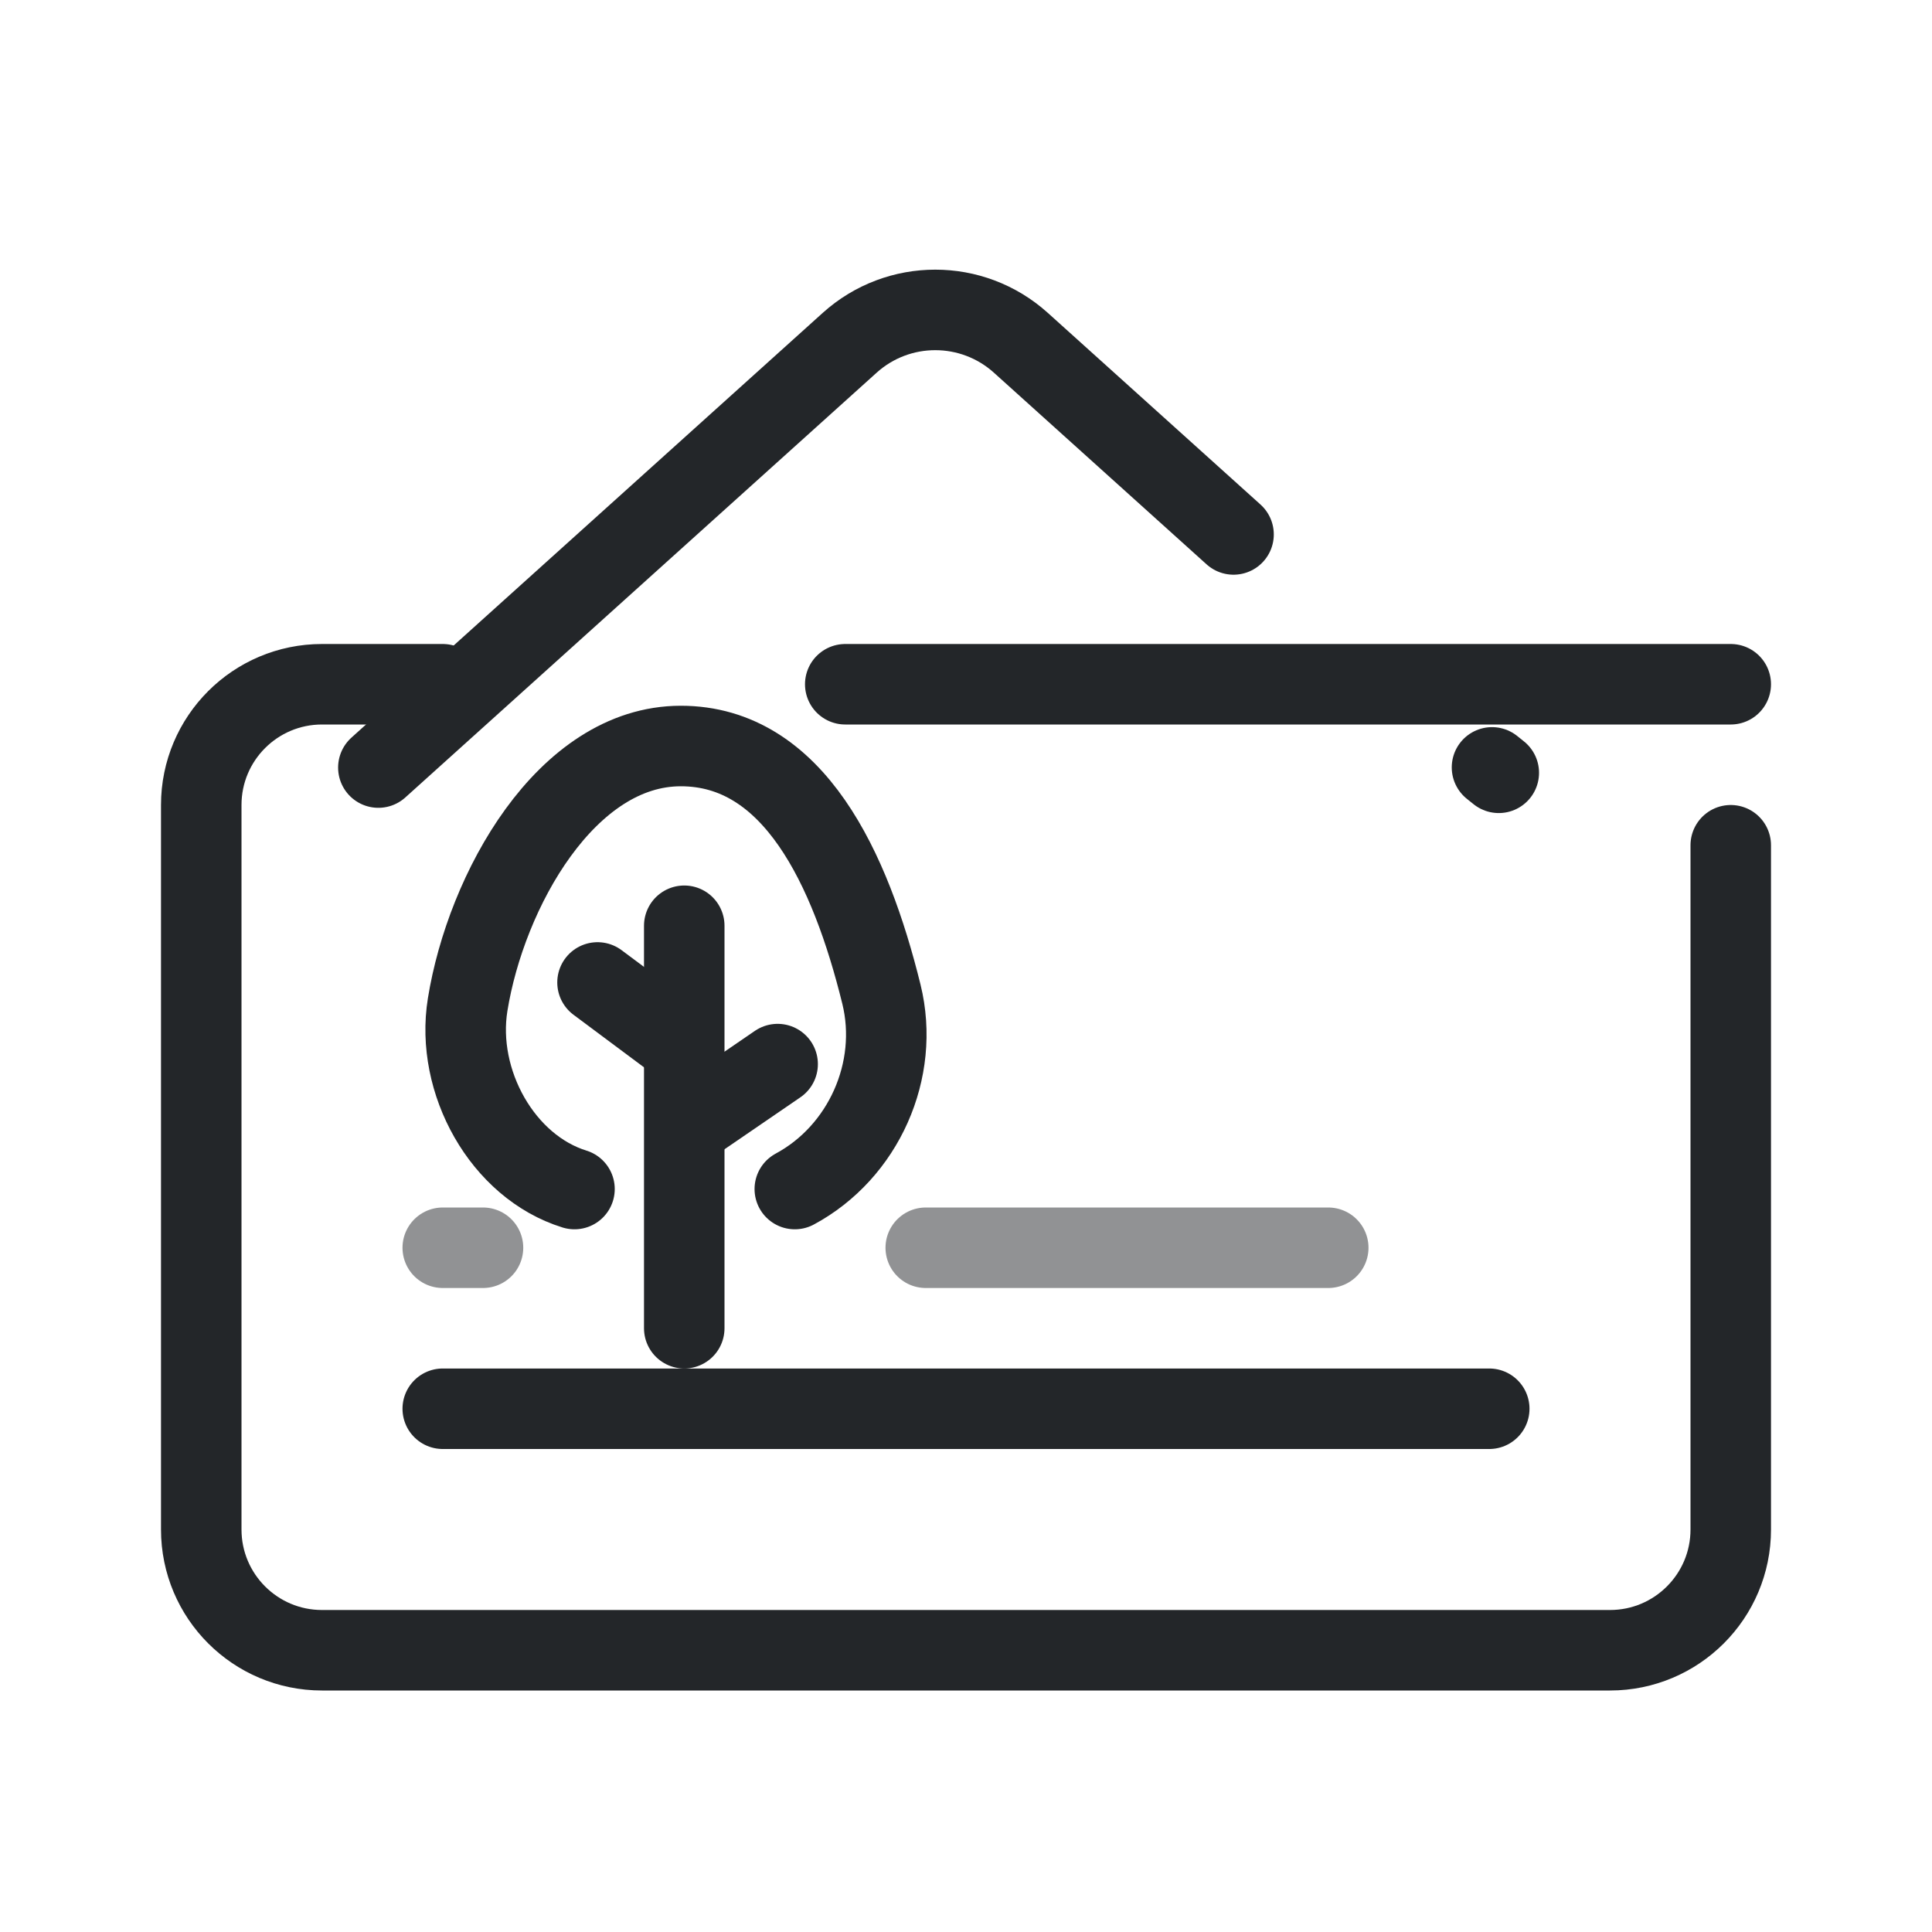
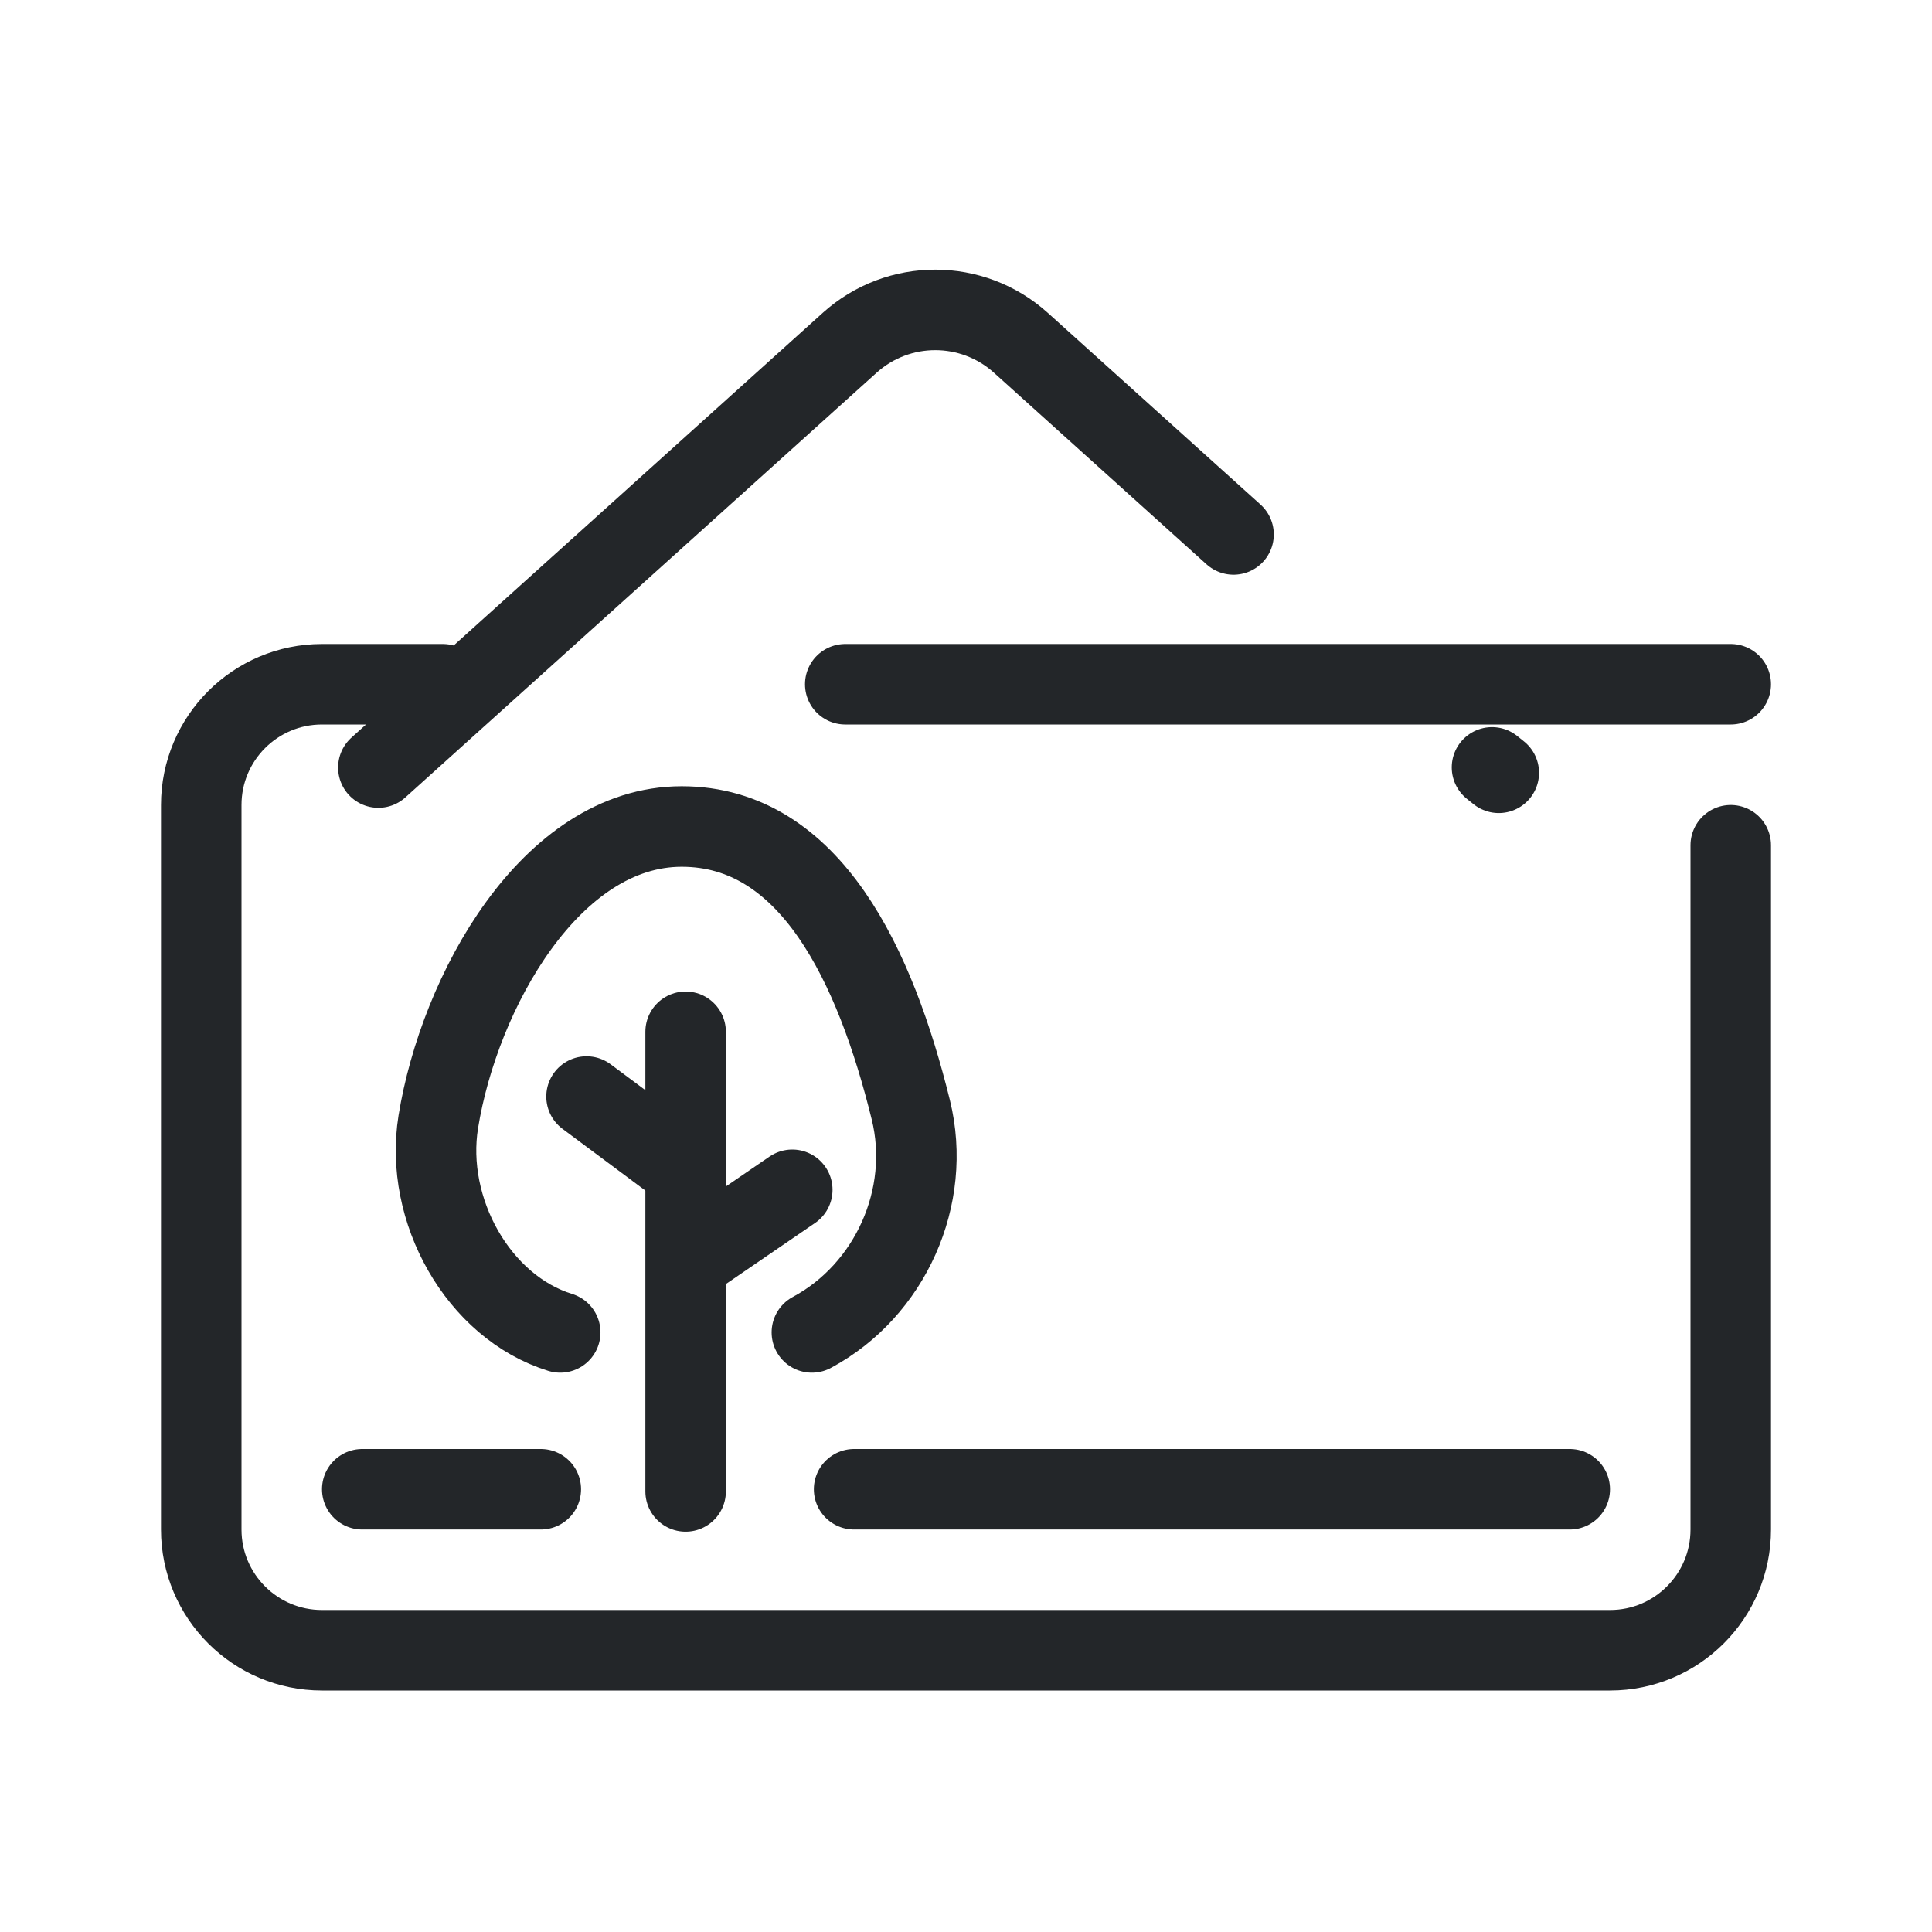
- <svg xmlns="http://www.w3.org/2000/svg" width="24" height="24" viewBox="0 0 24 24">
-   <defs>
+ <svg xmlns="http://www.w3.org/2000/svg" width="24" height="24" viewBox="0 0 24 24" version="1.1" id="svg7">
+   <defs id="defs1">
    <style id="current-color-scheme">.ColorScheme-Text{color:#232629}</style>
  </defs>
  <g transform="translate(1,1)">
-     <path class="ColorScheme-Text" d="M20.5 9.5V18a1.5 1.5 0 0 1-1.5 1.5H3a1.5 1.5 0 0 1-1.5-1.5V9A1.5 1.5 0 0 1 3 7.5H4.5M9.5 7.5H20.5" fill="none" stroke="currentColor" stroke-linecap="round" />
-     <g transform="translate(-.5,-.5) scale(.7)" stroke-width="1.429">
-       <path style="opacity:1;fill:none;fill-rule:evenodd;stroke-linecap:round;stroke-linejoin:round;stroke-dashoffset:0.5;stroke-opacity:1;paint-order:markers fill stroke" d="M 6,12 6.06,11.952 6.12,11.904 M 10.707,7.77 14.481,4.369 a 2.269,2.269 179.999 0 1 3.038,-2.9e-5 l 8.364,7.538" transform="matrix(-1,0,0,1,31.88331,1)" class="ColorScheme-Text" stroke="currentColor" />
+     <path class="ColorScheme-Text" d="M20.5 9.5V18a1.5 1.5 0 0 1-1.5 1.5H3a1.5 1.5 0 0 1-1.5-1.5V9A1.5 1.5 0 0 1 3 7.5H4.5M9.5 7.5H20.5" fill="none" stroke="currentColor" stroke-linecap="round" id="path1" />
+     <g transform="translate(-.5,-.5) scale(.7)" stroke-width="1.429" id="g2">
+       <path style="opacity:1;fill:none;fill-rule:evenodd;stroke-linecap:round;stroke-linejoin:round;stroke-dashoffset:0.5;stroke-opacity:1;paint-order:markers fill stroke" d="M 6,12 6.06,11.952 6.12,11.904 M 10.707,7.77 14.481,4.369 a 2.269,2.269 179.999 0 1 3.038,-2.9e-5 l 8.364,7.538" transform="matrix(-1,0,0,1,31.88331,1)" class="ColorScheme-Text" stroke="currentColor" id="path2" />
    </g>
-     <g transform="translate(-.55,-.55) scale(.7)" stroke-width="1.429">
-       <path style="opacity:1;fill:none;stroke-linecap:round;stroke-linejoin:round;stroke-opacity:1" d="M 9.552,20.458 C 8.276,20.063 7.435,18.555 7.656,17.186 c 0.326,-2.021 1.749,-4.59 3.783,-4.59 2.004,0 3.01,2.173 3.56,4.404 0.333,1.35 -0.319,2.803 -1.537,3.458" class="ColorScheme-Text" stroke="currentColor" />
-       <path style="opacity:1;fill:none;stroke-linecap:round;stroke-opacity:1" d="M 11.447,17.9 9.961,16.792" class="ColorScheme-Text" stroke="currentColor" />
-       <path style="opacity:1;fill:none;stroke-linecap:round;stroke-opacity:1" d="m 11.666,19.262 1.491,-1.021" class="ColorScheme-Text" stroke="currentColor" />
+     <g transform="matrix(0.7,0,0,0.7,-0.55,0.45)" stroke-width="1.429" id="g5">
+       <path style="opacity:1;fill:none;stroke-linecap:round;stroke-linejoin:round;stroke-opacity:1" d="M 9.299,21.574 C 7.842,21.123 6.883,19.4 7.135,17.838 7.508,15.53 9.132,12.596 11.455,12.596 c 2.289,0 3.438,2.481 4.066,5.029 0.38,1.542 -0.364,3.201 -1.756,3.949" class="ColorScheme-Text" stroke="currentColor" id="path3" />
+       <path style="opacity:1;fill:none;stroke-linecap:round;stroke-opacity:1" d="M 11.464,18.653 9.766,17.388" class="ColorScheme-Text" stroke="currentColor" id="path4" />
+       <path style="opacity:1;fill:none;stroke-linecap:round;stroke-opacity:1" d="m 11.714,20.209 1.703,-1.166" class="ColorScheme-Text" stroke="currentColor" id="path5" />
    </g>
-     <path class="ColorScheme-Text" d="M7.5 10.5V15.5M4.5 16.5H17.5" fill="none" stroke="currentColor" stroke-linecap="round" />
-     <path class="ColorScheme-Text" d="M4.5 14.5H5M10.5 14.5H15.5" fill="none" stroke="currentColor" stroke-linecap="round" opacity=".5" />
+     <path class="ColorScheme-Text" d="m 7.517,11.817 v 5.71 M 3.5,17.5 h 2.218 m 3.892,0 H 18.5" fill="none" stroke="currentColor" stroke-linecap="round" id="path6" />
  </g>
</svg>
